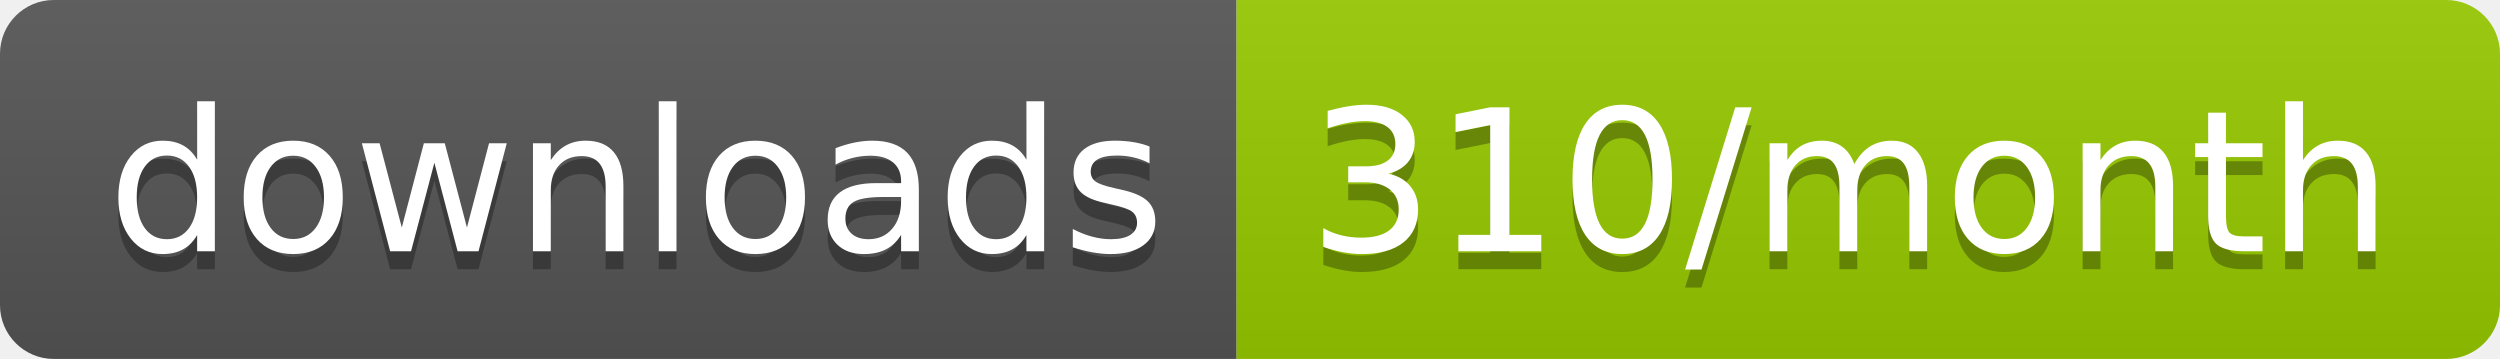
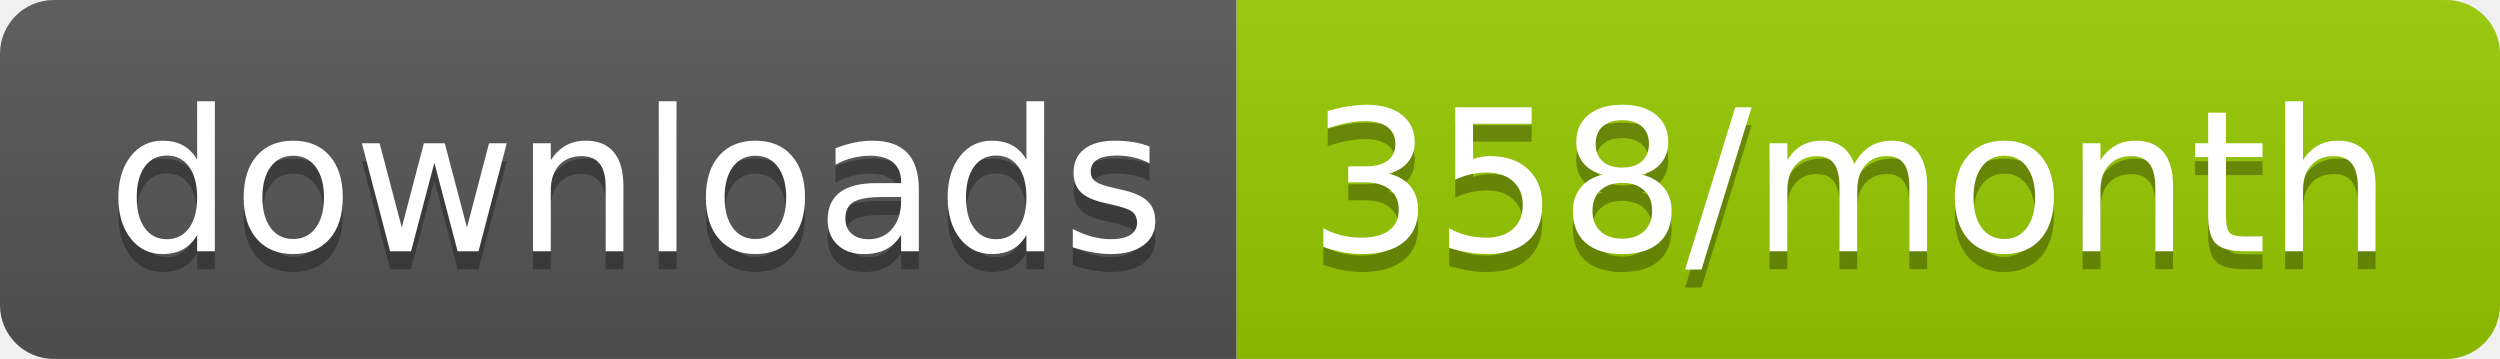
<svg xmlns="http://www.w3.org/2000/svg" width="139.3" height="20">
  <linearGradient id="smooth" x2="0" y2="100%">
    <stop offset="0" stop-color="#bbb" stop-opacity=".1" />
    <stop offset="1" stop-opacity=".1" />
  </linearGradient>
  <clipPath id="round">
    <rect width="139.3" height="20" rx="3" fill="#fff" />
  </clipPath>
  <g clip-path="url(#round)">
    <rect width="68.9" height="20" fill="#555" />
    <rect x="68.9" width="70.4" height="20" fill="#97CA00" />
    <rect width="139.3" height="20" fill="url(#smooth)" />
  </g>
  <g fill="#fff" text-anchor="middle" font-family="DejaVu Sans,Verdana,Geneva,sans-serif" font-size="110">
    <text x="354.5" y="150" fill="#010101" fill-opacity=".3" transform="scale(0.1)" textLength="589.0" lengthAdjust="spacing">downloads</text>
    <text x="354.5" y="140" transform="scale(0.1)" textLength="589.0" lengthAdjust="spacing">downloads</text>
-     <text x="1031.0" y="150" fill="#010101" fill-opacity=".3" transform="scale(0.1)" textLength="604.0" lengthAdjust="spacing">310/month</text>
-     <text x="1031.0" y="140" transform="scale(0.1)" textLength="604.0" lengthAdjust="spacing">310/month</text>
+     <text x="1031.0" y="150" fill="#010101" fill-opacity=".3" transform="scale(0.1)" textLength="604.0" lengthAdjust="spacing">358/month</text>
+     <text x="1031.0" y="140" transform="scale(0.1)" textLength="604.0" lengthAdjust="spacing">358/month</text>
  </g>
</svg>
